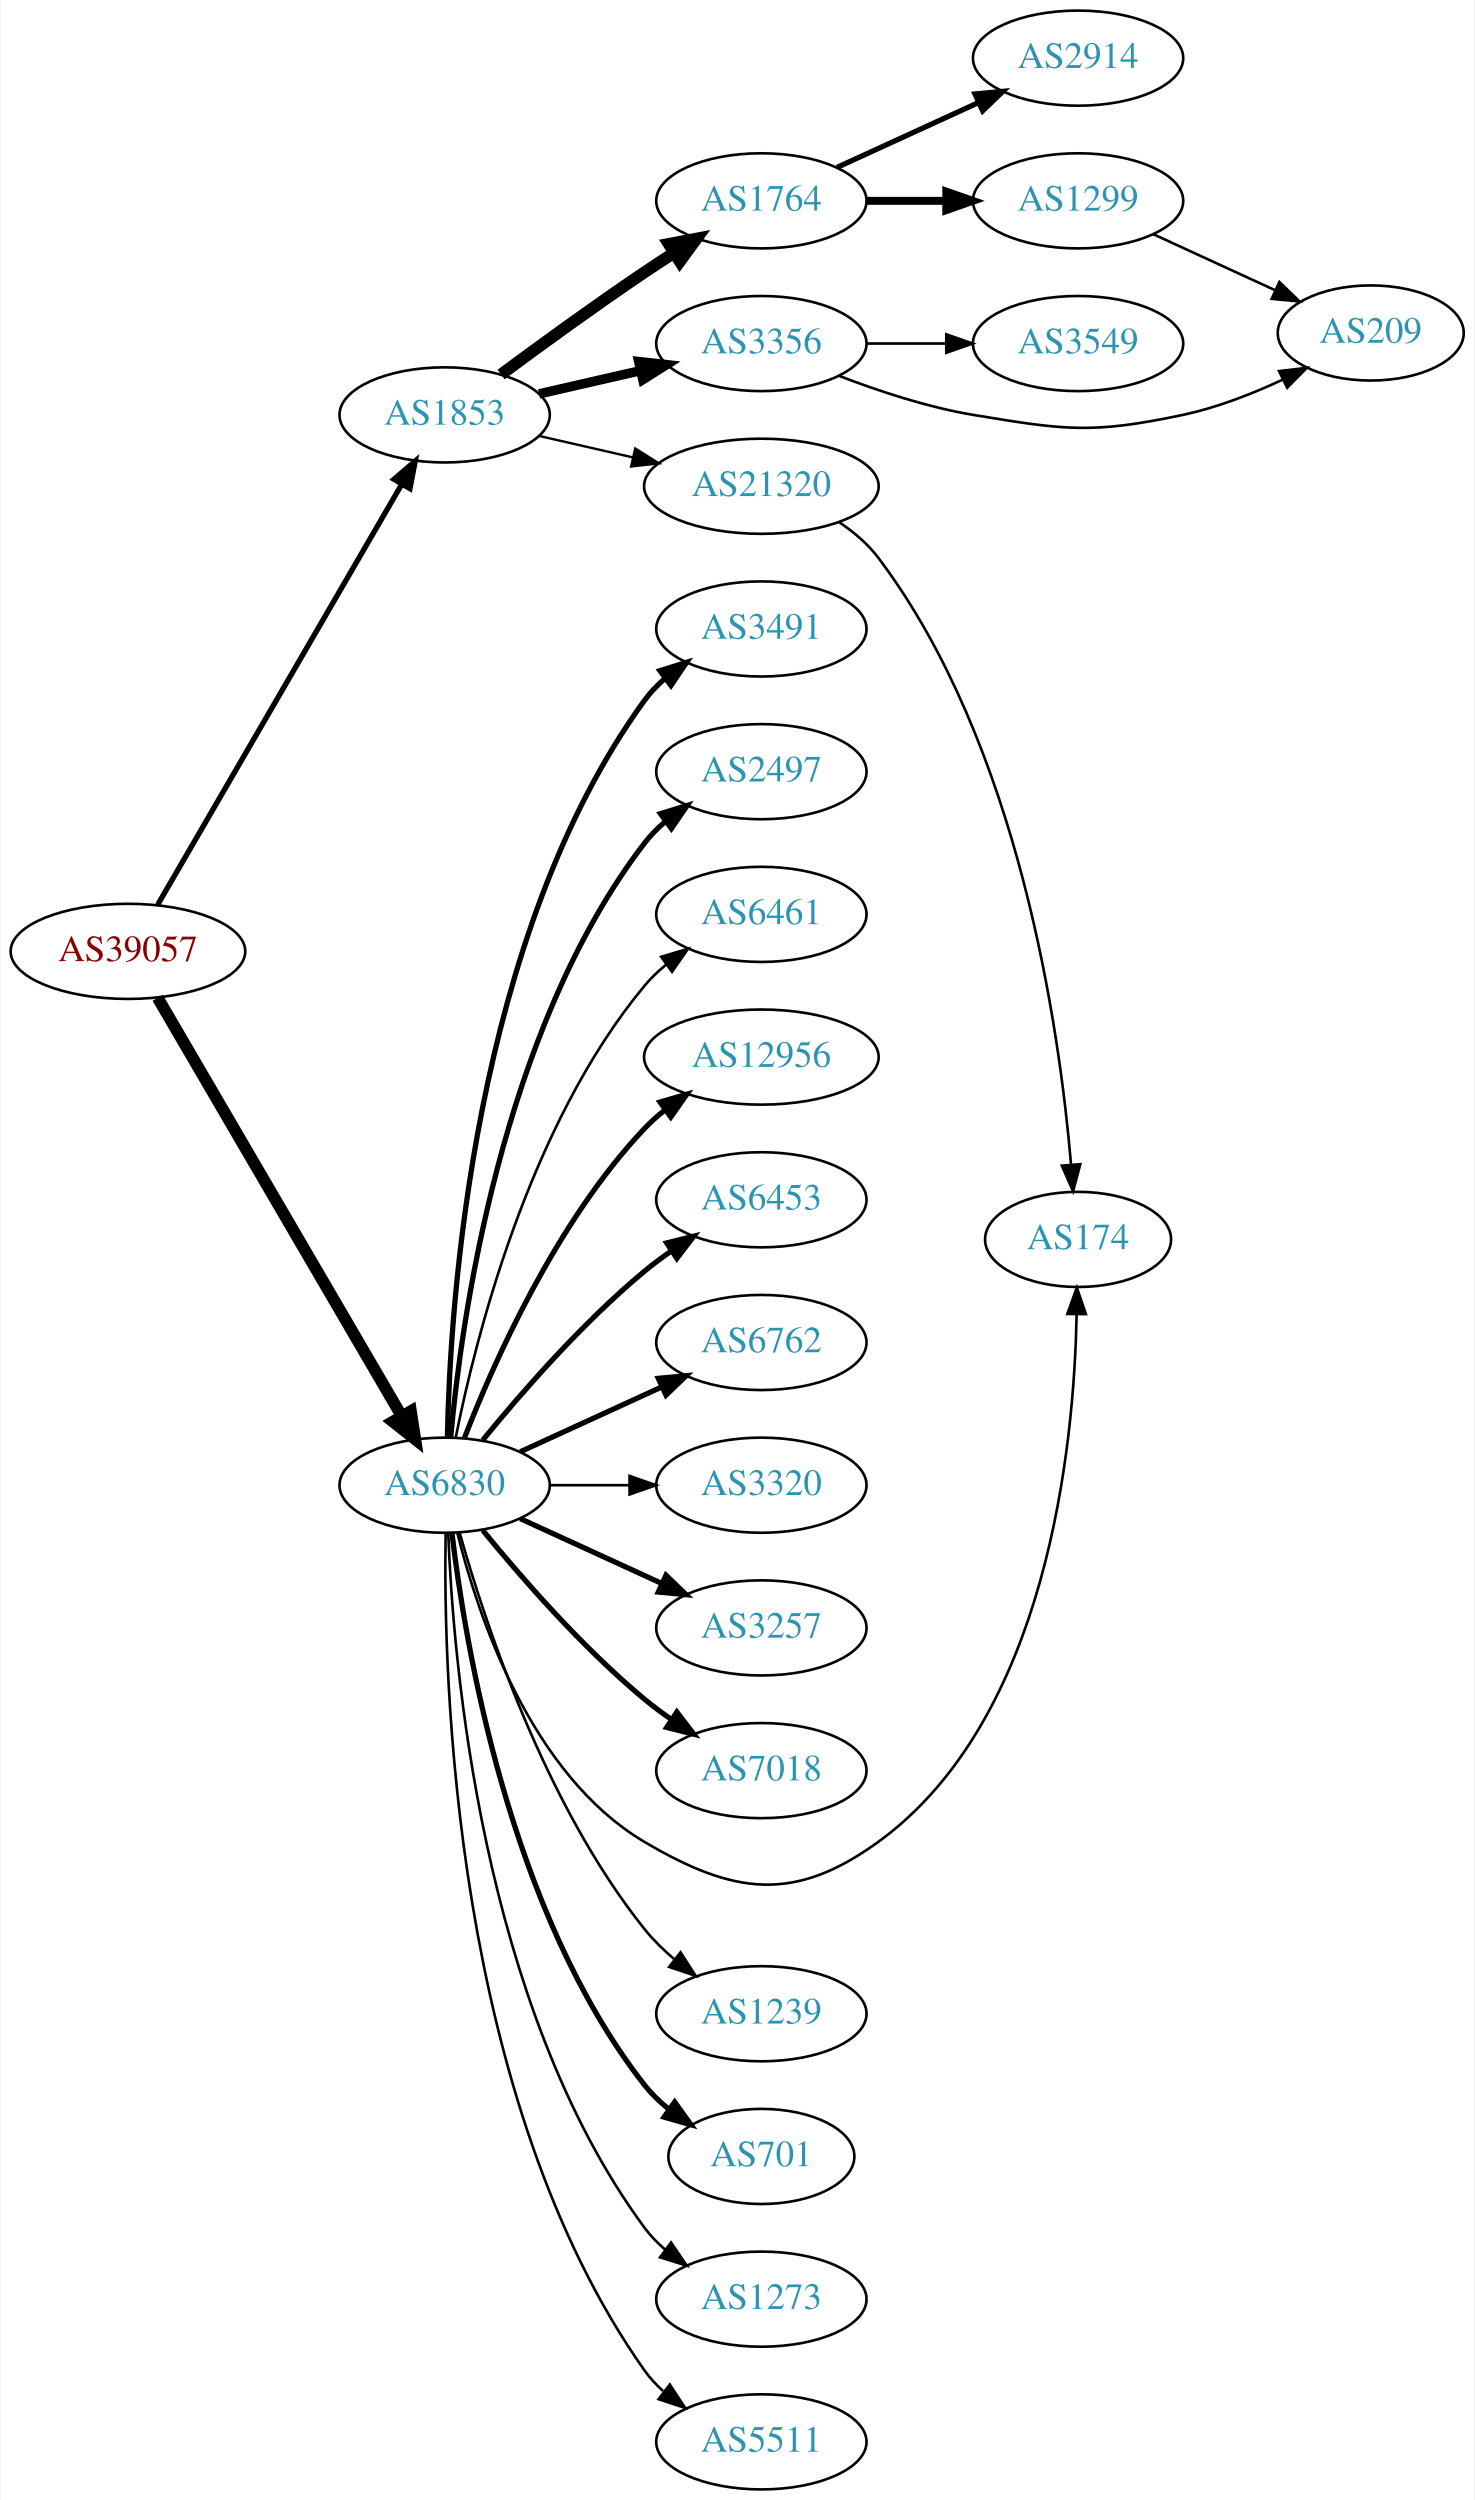
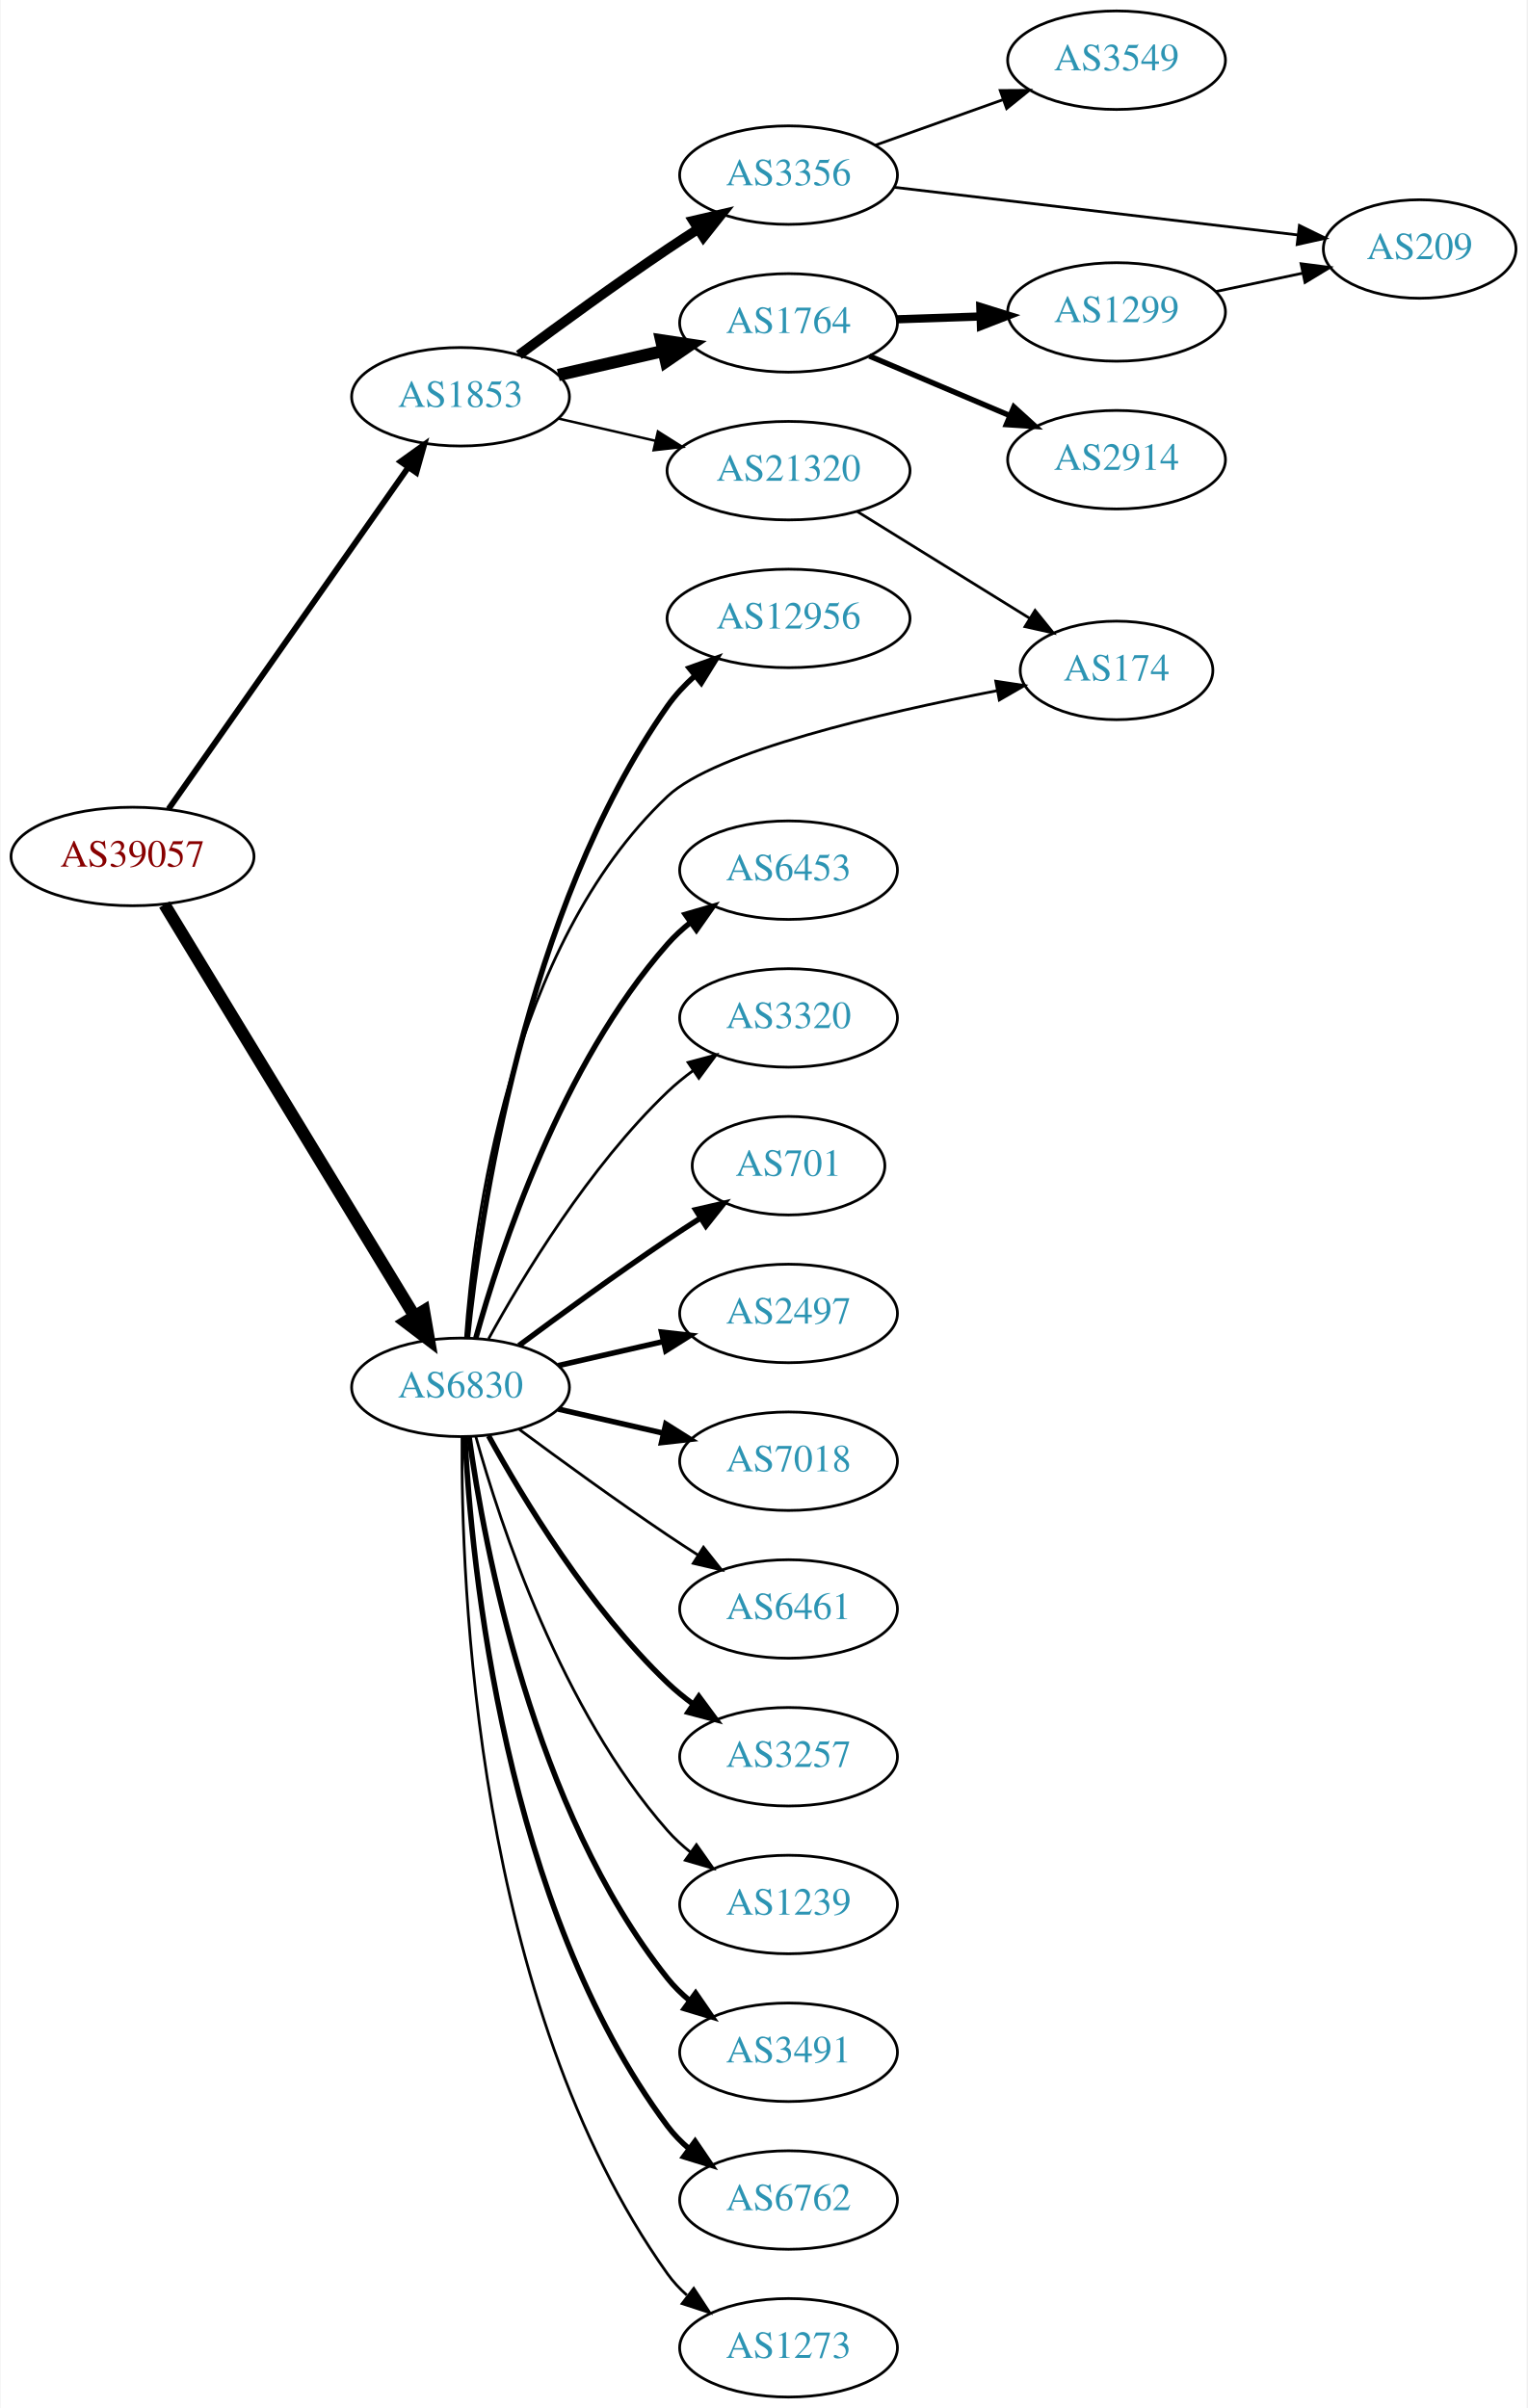
- <svg xmlns="http://www.w3.org/2000/svg" xmlns:xlink="http://www.w3.org/1999/xlink" width="558pt" height="946pt" viewBox="0.00 0.00 557.56 946.00">
-   <g id="graph0" class="graph" transform="scale(1 1) rotate(0) translate(4 942)">
-     <polygon fill="white" stroke="none" points="-4,4 -4,-942 553.564,-942 553.564,4 -4,4" />
+ <svg xmlns="http://www.w3.org/2000/svg" xmlns:xlink="http://www.w3.org/1999/xlink" width="558pt" height="880pt" viewBox="0.00 0.00 557.56 880.00">
+   <g id="graph0" class="graph" transform="scale(1 1) rotate(0) translate(4 876)">
+     <polygon fill="white" stroke="none" points="-4,4 -4,-876 553.564,-876 553.564,4 -4,4" />
    <g id="node1" class="node">
      <g id="a_node1">
        <a xlink:href="/asn/39057" xlink:title="AS39057 ~ DVT-Daten-Verarbeitung-Tirol GmbH [AT]">
-           <ellipse fill="#ffffff" stroke="black" cx="44.196" cy="-582" rx="44.393" ry="18" />
-           <text text-anchor="middle" x="44.196" y="-578.3" font-family="Times,serif" font-size="14.00" fill="#880000">AS39057</text>
+           <ellipse fill="#ffffff" stroke="black" cx="44.196" cy="-563" rx="44.393" ry="18" />
+           <text text-anchor="middle" x="44.196" y="-559.3" font-family="Times,serif" font-size="14.00" fill="#880000">AS39057</text>
        </a>
      </g>
    </g>
    <g id="node2" class="node">
      <g id="a_node2">
        <a xlink:href="/asn/1853" xlink:title="AS1853 ~ ACOnet Backbone [AT]">
-           <ellipse fill="#ffffff" stroke="black" cx="164.039" cy="-785" rx="39.794" ry="18" />
-           <text text-anchor="middle" x="164.039" y="-781.3" font-family="Times,serif" font-size="14.00" fill="#2c94b3">AS1853</text>
+           <ellipse fill="#ffffff" stroke="black" cx="164.039" cy="-731" rx="39.794" ry="18" />
+           <text text-anchor="middle" x="164.039" y="-727.3" font-family="Times,serif" font-size="14.00" fill="#2c94b3">AS1853</text>
        </a>
      </g>
    </g>
    <g id="edge1" class="edge">
-       <path fill="none" stroke="black" stroke-width="2.045" d="M55.448,-599.66C76.219,-635.442 123.368,-716.661 147.77,-758.697" />
-       <polygon fill="black" stroke="black" stroke-width="2.045" points="144.847,-760.634 152.895,-767.526 150.901,-757.12 144.847,-760.634" />
+       <path fill="none" stroke="black" stroke-width="2.143" d="M57.364,-580.346C78.181,-610.024 120.729,-670.682 145.007,-705.293" />
+       <polygon fill="black" stroke="black" stroke-width="2.143" points="142.153,-707.32 150.761,-713.496 147.884,-703.3 142.153,-707.32" />
    </g>
    <g id="node3" class="node">
      <g id="a_node3">
        <a xlink:href="/asn/6830" xlink:title="AS6830 ~ LGI-UPC [AT]">
-           <ellipse fill="#ffffff" stroke="black" cx="164.039" cy="-380" rx="39.794" ry="18" />
-           <text text-anchor="middle" x="164.039" y="-376.3" font-family="Times,serif" font-size="14.00" fill="#2c94b3">AS6830</text>
+           <ellipse fill="#ffffff" stroke="black" cx="164.039" cy="-369" rx="39.794" ry="18" />
+           <text text-anchor="middle" x="164.039" y="-365.3" font-family="Times,serif" font-size="14.00" fill="#2c94b3">AS6830</text>
        </a>
      </g>
    </g>
    <g id="edge2" class="edge">
-       <path fill="none" stroke="black" stroke-width="4.5" d="M55.448,-564.427C76.219,-528.821 123.368,-448.002 147.77,-406.173" />
-       <polygon fill="black" stroke="black" stroke-width="4.5" points="151.257,-408.01 152.895,-397.388 144.455,-404.042 151.257,-408.01" />
+       <path fill="none" stroke="black" stroke-width="4.5" d="M55.862,-545.442C76.676,-511.175 122.802,-435.24 147.199,-395.077" />
+       <polygon fill="black" stroke="black" stroke-width="4.5" points="150.656,-396.97 152.482,-386.379 143.925,-392.881 150.656,-396.97" />
    </g>
    <g id="node4" class="node">
      <g id="a_node4">
-         <a xlink:href="/asn/1764" xlink:title="AS1764 ~ NEXTLAYER-AS [AT]">
-           <ellipse fill="#ffffff" stroke="black" cx="283.881" cy="-866" rx="39.794" ry="18" />
-           <text text-anchor="middle" x="283.881" y="-862.3" font-family="Times,serif" font-size="14.00" fill="#2c94b3">AS1764</text>
-         </a>
-       </g>
-     </g>
-     <g id="edge3" class="edge">
-       <path fill="none" stroke="black" stroke-width="4.5" d="M185.369,-800.277C200.231,-811.304 220.976,-826.407 239.685,-839 243.234,-841.389 246.984,-843.839 250.733,-846.242" />
-       <polygon fill="black" stroke="black" stroke-width="4.5" points="248.825,-849.694 259.381,-851.712 253.035,-843.039 248.825,-849.694" />
-     </g>
-     <g id="node5" class="node">
-       <g id="a_node5">
        <a xlink:href="/asn/3356" xlink:title="AS3356 ~ Level 3 Parent, LLC [US]">
          <ellipse fill="#ffffff" stroke="black" cx="283.881" cy="-812" rx="39.794" ry="18" />
          <text text-anchor="middle" x="283.881" y="-808.3" font-family="Times,serif" font-size="14.00" fill="#2c94b3">AS3356</text>
        </a>
      </g>
    </g>
+     <g id="edge3" class="edge">
+       <path fill="none" stroke="black" stroke-width="3.6" d="M185.369,-746.277C200.231,-757.304 220.976,-772.407 239.685,-785 243.234,-787.389 246.984,-789.839 250.733,-792.242" />
+       <polygon fill="black" stroke="black" stroke-width="3.6" points="249.059,-795.325 259.381,-797.712 252.801,-789.409 249.059,-795.325" />
+     </g>
+     <g id="node5" class="node">
+       <g id="a_node5">
+         <a xlink:href="/asn/1764" xlink:title="AS1764 ~ NEXTLAYER-AS [AT]">
+           <ellipse fill="#ffffff" stroke="black" cx="283.881" cy="-758" rx="39.794" ry="18" />
+           <text text-anchor="middle" x="283.881" y="-754.3" font-family="Times,serif" font-size="14.00" fill="#2c94b3">AS1764</text>
+         </a>
+       </g>
+     </g>
    <g id="edge4" class="edge">
-       <path fill="none" stroke="black" stroke-width="3.6" d="M199.758,-792.955C211.758,-795.704 225.379,-798.825 238.071,-801.733" />
-       <polygon fill="black" stroke="black" stroke-width="3.6" points="237.474,-805.187 248.003,-804.009 239.037,-798.364 237.474,-805.187" />
+       <path fill="none" stroke="black" stroke-width="4.5" d="M199.758,-738.955C211.758,-741.704 225.379,-744.825 238.071,-747.733" />
+       <polygon fill="black" stroke="black" stroke-width="4.5" points="237.376,-751.613 248.003,-750.009 239.135,-743.937 237.376,-751.613" />
    </g>
    <g id="node6" class="node">
      <g id="a_node6">
        <a xlink:href="/asn/21320" xlink:title="AS21320 ~ GEANT Vereniging [EU]">
-           <ellipse fill="#ffffff" stroke="black" cx="283.881" cy="-758" rx="44.393" ry="18" />
-           <text text-anchor="middle" x="283.881" y="-754.3" font-family="Times,serif" font-size="14.00" fill="#2c94b3">AS21320</text>
+           <ellipse fill="#ffffff" stroke="black" cx="283.881" cy="-704" rx="44.393" ry="18" />
+           <text text-anchor="middle" x="283.881" y="-700.3" font-family="Times,serif" font-size="14.00" fill="#2c94b3">AS21320</text>
        </a>
      </g>
    </g>
    <g id="edge5" class="edge">
-       <path fill="none" stroke="black" stroke-width="0.9" d="M199.758,-777.045C210.896,-774.493 223.432,-771.621 235.325,-768.896" />
-       <polygon fill="black" stroke="black" stroke-width="0.9" points="236.153,-772.297 245.119,-766.652 234.59,-765.474 236.153,-772.297" />
+       <path fill="none" stroke="black" stroke-width="0.9" d="M199.758,-723.045C210.896,-720.493 223.432,-717.621 235.325,-714.896" />
+       <polygon fill="black" stroke="black" stroke-width="0.9" points="236.153,-718.297 245.119,-712.652 234.59,-711.474 236.153,-718.297" />
    </g>
    <g id="node11" class="node">
      <g id="a_node11">
-         <a xlink:href="/asn/3491" xlink:title="AS3491 ~ PCCW Global, Inc. [US]">
-           <ellipse fill="#ffffff" stroke="black" cx="283.881" cy="-704" rx="39.794" ry="18" />
-           <text text-anchor="middle" x="283.881" y="-700.3" font-family="Times,serif" font-size="14.00" fill="#2c94b3">AS3491</text>
+         <a xlink:href="/asn/12956" xlink:title="AS12956 ~ TELXIUS [ES]">
+           <ellipse fill="#ffffff" stroke="black" cx="283.881" cy="-650" rx="44.393" ry="18" />
+           <text text-anchor="middle" x="283.881" y="-646.3" font-family="Times,serif" font-size="14.00" fill="#2c94b3">AS12956</text>
        </a>
      </g>
    </g>
    <g id="edge10" class="edge">
-       <path fill="none" stroke="black" stroke-width="2" d="M165.071,-398.337C166.044,-448.079 174.763,-587.806 239.685,-677 241.897,-680.039 244.565,-682.813 247.477,-685.326" />
-       <polygon fill="black" stroke="black" stroke-width="2" points="245.495,-688.214 255.608,-691.373 249.672,-682.597 245.495,-688.214" />
+       <path fill="none" stroke="black" stroke-width="2" d="M166.575,-387.28C171.027,-430.94 187.165,-543.211 239.685,-618 242.488,-621.991 245.946,-625.685 249.675,-629.039" />
+       <polygon fill="black" stroke="black" stroke-width="2" points="247.608,-631.868 257.587,-635.428 252.006,-626.422 247.608,-631.868" />
    </g>
    <g id="node12" class="node">
      <g id="a_node12">
-         <a xlink:href="/asn/2497" xlink:title="AS2497 ~ Internet Initiative Japan Inc. [JP]">
-           <ellipse fill="#ffffff" stroke="black" cx="283.881" cy="-650" rx="39.794" ry="18" />
-           <text text-anchor="middle" x="283.881" y="-646.3" font-family="Times,serif" font-size="14.00" fill="#2c94b3">AS2497</text>
+         <a xlink:href="/asn/174" xlink:title="AS174 ~ Cogent Communications [US]">
+           <ellipse fill="#ffffff" stroke="black" cx="403.724" cy="-631" rx="35.194" ry="18" />
+           <text text-anchor="middle" x="403.724" y="-627.3" font-family="Times,serif" font-size="14.00" fill="#2c94b3">AS174</text>
        </a>
      </g>
    </g>
    <g id="edge11" class="edge">
-       <path fill="none" stroke="black" stroke-width="2" d="M166.323,-398.117C170.221,-441.332 185.238,-552.131 239.685,-623 241.975,-625.981 244.695,-628.716 247.639,-631.205" />
-       <polygon fill="black" stroke="black" stroke-width="2" points="245.686,-634.113 255.816,-637.218 249.833,-628.473 245.686,-634.113" />
+       <path fill="none" stroke="black" d="M165.864,-387.046C168.748,-428.321 181.69,-530.26 239.685,-585 257.023,-601.365 317.795,-615.452 360.031,-623.582" />
+       <polygon fill="black" stroke="black" points="359.591,-627.061 370.066,-625.47 360.885,-620.181 359.591,-627.061" />
    </g>
    <g id="node13" class="node">
      <g id="a_node13">
-         <a xlink:href="/asn/6461" xlink:title="AS6461 ~ Zayo Bandwidth [US]">
-           <ellipse fill="#ffffff" stroke="black" cx="283.881" cy="-596" rx="39.794" ry="18" />
-           <text text-anchor="middle" x="283.881" y="-592.3" font-family="Times,serif" font-size="14.00" fill="#2c94b3">AS6461</text>
+         <a xlink:href="/asn/6453" xlink:title="AS6453 ~ TATA COMMUNICATIONS (AMERICA) INC [US]">
+           <ellipse fill="#ffffff" stroke="black" cx="283.881" cy="-558" rx="39.794" ry="18" />
+           <text text-anchor="middle" x="283.881" y="-554.3" font-family="Times,serif" font-size="14.00" fill="#2c94b3">AS6453</text>
        </a>
      </g>
    </g>
    <g id="edge12" class="edge">
-       <path fill="none" stroke="black" d="M168.237,-398.073C175.401,-434.141 195.675,-516.125 239.685,-569 242.09,-571.889 244.886,-574.563 247.879,-577.013" />
-       <polygon fill="black" stroke="black" points="245.967,-579.95 256.122,-582.973 250.069,-574.277 245.967,-579.95" />
+       <path fill="none" stroke="black" stroke-width="2" d="M169.612,-386.946C178.517,-418.995 200.801,-486.842 239.685,-531 242.169,-533.821 245.019,-536.449 248.044,-538.871" />
+       <polygon fill="black" stroke="black" stroke-width="2" points="246.162,-541.828 256.334,-544.791 250.23,-536.131 246.162,-541.828" />
    </g>
    <g id="node14" class="node">
      <g id="a_node14">
-         <a xlink:href="/asn/12956" xlink:title="AS12956 ~ TELXIUS [ES]">
-           <ellipse fill="#ffffff" stroke="black" cx="283.881" cy="-542" rx="44.393" ry="18" />
-           <text text-anchor="middle" x="283.881" y="-538.3" font-family="Times,serif" font-size="14.00" fill="#2c94b3">AS12956</text>
+         <a xlink:href="/asn/3320" xlink:title="AS3320 ~ DTAG [DE]">
+           <ellipse fill="#ffffff" stroke="black" cx="283.881" cy="-504" rx="39.794" ry="18" />
+           <text text-anchor="middle" x="283.881" y="-500.3" font-family="Times,serif" font-size="14.00" fill="#2c94b3">AS3320</text>
        </a>
      </g>
    </g>
    <g id="edge13" class="edge">
-       <path fill="none" stroke="black" stroke-width="2" d="M171.562,-397.994C182.312,-425.728 205.969,-479.429 239.685,-515 242.069,-517.515 244.736,-519.893 247.542,-522.117" />
-       <polygon fill="black" stroke="black" stroke-width="2" points="245.535,-524.985 255.704,-527.961 249.611,-519.293 245.535,-524.985" />
+       <path fill="none" stroke="black" d="M174.28,-386.713C186.825,-409.561 211.002,-449.611 239.685,-477 242.553,-479.739 245.742,-482.347 249.051,-484.785" />
+       <polygon fill="black" stroke="black" points="247.175,-487.742 257.411,-490.477 251.114,-481.956 247.175,-487.742" />
    </g>
    <g id="node15" class="node">
      <g id="a_node15">
-         <a xlink:href="/asn/6453" xlink:title="AS6453 ~ TATA COMMUNICATIONS (AMERICA) INC [US]">
-           <ellipse fill="#ffffff" stroke="black" cx="283.881" cy="-488" rx="39.794" ry="18" />
-           <text text-anchor="middle" x="283.881" y="-484.3" font-family="Times,serif" font-size="14.00" fill="#2c94b3">AS6453</text>
+         <a xlink:href="/asn/701" xlink:title="AS701 ~ UUNET [US]">
+           <ellipse fill="#ffffff" stroke="black" cx="283.881" cy="-450" rx="35.194" ry="18" />
+           <text text-anchor="middle" x="283.881" y="-446.3" font-family="Times,serif" font-size="14.00" fill="#2c94b3">AS701</text>
        </a>
      </g>
    </g>
    <g id="edge14" class="edge">
-       <path fill="none" stroke="black" stroke-width="2" d="M178.458,-397.065C192.572,-414.375 215.987,-441.345 239.685,-461 242.901,-463.668 246.402,-466.27 249.972,-468.741" />
-       <polygon fill="black" stroke="black" stroke-width="2" points="248.05,-471.666 258.329,-474.236 251.896,-465.817 248.05,-471.666" />
+       <path fill="none" stroke="black" stroke-width="2" d="M185.369,-384.277C200.231,-395.304 220.976,-410.407 239.685,-423 243.502,-425.569 247.552,-428.21 251.583,-430.786" />
+       <polygon fill="black" stroke="black" stroke-width="2" points="249.952,-433.895 260.277,-436.271 253.687,-427.975 249.952,-433.895" />
    </g>
    <g id="node16" class="node">
      <g id="a_node16">
-         <a xlink:href="/asn/6762" xlink:title="AS6762 ~ TELECOM ITALIA SPARKLE S.p.A. [IT]">
-           <ellipse fill="#ffffff" stroke="black" cx="283.881" cy="-434" rx="39.794" ry="18" />
-           <text text-anchor="middle" x="283.881" y="-430.3" font-family="Times,serif" font-size="14.00" fill="#2c94b3">AS6762</text>
+         <a xlink:href="/asn/2497" xlink:title="AS2497 ~ Internet Initiative Japan Inc. [JP]">
+           <ellipse fill="#ffffff" stroke="black" cx="283.881" cy="-396" rx="39.794" ry="18" />
+           <text text-anchor="middle" x="283.881" y="-392.3" font-family="Times,serif" font-size="14.00" fill="#2c94b3">AS2497</text>
        </a>
      </g>
    </g>
    <g id="edge15" class="edge">
-       <path fill="none" stroke="black" stroke-width="2" d="M192.667,-392.661C208.624,-399.973 228.895,-409.261 246.178,-417.181" />
-       <polygon fill="black" stroke="black" stroke-width="2" points="244.876,-420.435 255.425,-421.419 247.793,-414.071 244.876,-420.435" />
+       <path fill="none" stroke="black" stroke-width="2" d="M199.758,-376.955C211.758,-379.704 225.379,-382.825 238.071,-385.733" />
+       <polygon fill="black" stroke="black" stroke-width="2" points="237.474,-389.187 248.003,-388.009 239.037,-382.364 237.474,-389.187" />
    </g>
    <g id="node17" class="node">
      <g id="a_node17">
-         <a xlink:href="/asn/3320" xlink:title="AS3320 ~ DTAG [DE]">
-           <ellipse fill="#ffffff" stroke="black" cx="283.881" cy="-380" rx="39.794" ry="18" />
-           <text text-anchor="middle" x="283.881" y="-376.3" font-family="Times,serif" font-size="14.00" fill="#2c94b3">AS3320</text>
+         <a xlink:href="/asn/7018" xlink:title="AS7018 ~ AT&amp;T Services, Inc. [US]">
+           <ellipse fill="#ffffff" stroke="black" cx="283.881" cy="-342" rx="39.794" ry="18" />
+           <text text-anchor="middle" x="283.881" y="-338.3" font-family="Times,serif" font-size="14.00" fill="#2c94b3">AS7018</text>
        </a>
      </g>
    </g>
    <g id="edge16" class="edge">
-       <path fill="none" stroke="black" d="M203.951,-380C213.505,-380 223.854,-380 233.817,-380" />
-       <polygon fill="black" stroke="black" points="234.009,-383.5 244.009,-380 234.009,-376.5 234.009,-383.5" />
+       <path fill="none" stroke="black" stroke-width="2" d="M199.758,-361.045C211.758,-358.296 225.379,-355.175 238.071,-352.267" />
+       <polygon fill="black" stroke="black" stroke-width="2" points="239.037,-355.636 248.003,-349.991 237.474,-348.813 239.037,-355.636" />
    </g>
    <g id="node18" class="node">
      <g id="a_node18">
-         <a xlink:href="/asn/3257" xlink:title="AS3257 ~ GTT [DE]">
-           <ellipse fill="#ffffff" stroke="black" cx="283.881" cy="-326" rx="39.794" ry="18" />
-           <text text-anchor="middle" x="283.881" y="-322.3" font-family="Times,serif" font-size="14.00" fill="#2c94b3">AS3257</text>
+         <a xlink:href="/asn/6461" xlink:title="AS6461 ~ ZAYO-6461 [US]">
+           <ellipse fill="#ffffff" stroke="black" cx="283.881" cy="-288" rx="39.794" ry="18" />
+           <text text-anchor="middle" x="283.881" y="-284.3" font-family="Times,serif" font-size="14.00" fill="#2c94b3">AS6461</text>
        </a>
      </g>
    </g>
    <g id="edge17" class="edge">
-       <path fill="none" stroke="black" stroke-width="2" d="M192.667,-367.339C208.624,-360.027 228.895,-350.739 246.178,-342.819" />
-       <polygon fill="black" stroke="black" stroke-width="2" points="247.793,-345.929 255.425,-338.581 244.876,-339.565 247.793,-345.929" />
+       <path fill="none" stroke="black" d="M185.369,-353.723C200.231,-342.696 220.976,-327.593 239.685,-315 243.234,-312.611 246.984,-310.161 250.733,-307.758" />
+       <polygon fill="black" stroke="black" points="252.801,-310.591 259.381,-302.288 249.059,-304.675 252.801,-310.591" />
    </g>
    <g id="node19" class="node">
      <g id="a_node19">
-         <a xlink:href="/asn/7018" xlink:title="AS7018 ~ AT&amp;T Services, Inc. [US]">
-           <ellipse fill="#ffffff" stroke="black" cx="283.881" cy="-272" rx="39.794" ry="18" />
-           <text text-anchor="middle" x="283.881" y="-268.3" font-family="Times,serif" font-size="14.00" fill="#2c94b3">AS7018</text>
+         <a xlink:href="/asn/3257" xlink:title="AS3257 ~ GTT [DE]">
+           <ellipse fill="#ffffff" stroke="black" cx="283.881" cy="-234" rx="39.794" ry="18" />
+           <text text-anchor="middle" x="283.881" y="-230.3" font-family="Times,serif" font-size="14.00" fill="#2c94b3">AS3257</text>
        </a>
      </g>
    </g>
    <g id="edge18" class="edge">
-       <path fill="none" stroke="black" stroke-width="2" d="M178.458,-362.935C192.572,-345.625 215.987,-318.655 239.685,-299 242.901,-296.332 246.402,-293.73 249.972,-291.259" />
-       <polygon fill="black" stroke="black" stroke-width="2" points="251.896,-294.183 258.329,-285.764 248.05,-288.334 251.896,-294.183" />
+       <path fill="none" stroke="black" stroke-width="2" d="M174.28,-351.287C186.825,-328.439 211.002,-288.389 239.685,-261 242.553,-258.261 245.742,-255.653 249.051,-253.215" />
+       <polygon fill="black" stroke="black" stroke-width="2" points="251.114,-256.044 257.411,-247.523 247.175,-250.258 251.114,-256.044" />
    </g>
    <g id="node20" class="node">
      <g id="a_node20">
-         <a xlink:href="/asn/174" xlink:title="AS174 ~ Cogent Communications [US]">
-           <ellipse fill="#ffffff" stroke="black" cx="403.724" cy="-473" rx="35.194" ry="18" />
-           <text text-anchor="middle" x="403.724" y="-469.3" font-family="Times,serif" font-size="14.00" fill="#2c94b3">AS174</text>
-         </a>
-       </g>
-     </g>
-     <g id="edge19" class="edge">
-       <path fill="none" stroke="black" d="M168.861,-361.899C176.388,-331.394 196.316,-270.577 239.685,-245 273.524,-225.043 296.269,-221.944 328.077,-245 392.171,-291.457 402.24,-394.599 403.175,-444.655" />
-       <polygon fill="black" stroke="black" points="399.676,-444.799 403.251,-454.772 406.676,-444.746 399.676,-444.799" />
-     </g>
-     <g id="node21" class="node">
-       <g id="a_node21">
        <a xlink:href="/asn/1239" xlink:title="AS1239 ~ Sprint [US]">
          <ellipse fill="#ffffff" stroke="black" cx="283.881" cy="-180" rx="39.794" ry="18" />
          <text text-anchor="middle" x="283.881" y="-176.3" font-family="Times,serif" font-size="14.00" fill="#2c94b3">AS1239</text>
        </a>
      </g>
    </g>
+     <g id="edge19" class="edge">
+       <path fill="none" stroke="black" d="M169.612,-351.054C178.517,-319.005 200.801,-251.158 239.685,-207 242.169,-204.179 245.019,-201.551 248.044,-199.129" />
+       <polygon fill="black" stroke="black" points="250.23,-201.869 256.334,-193.209 246.162,-196.172 250.23,-201.869" />
+     </g>
+     <g id="node21" class="node">
+       <g id="a_node21">
+         <a xlink:href="/asn/3491" xlink:title="AS3491 ~ PCCW Global, Inc. [US]">
+           <ellipse fill="#ffffff" stroke="black" cx="283.881" cy="-126" rx="39.794" ry="18" />
+           <text text-anchor="middle" x="283.881" y="-122.3" font-family="Times,serif" font-size="14.00" fill="#2c94b3">AS3491</text>
+         </a>
+       </g>
+     </g>
    <g id="edge20" class="edge">
-       <path fill="none" stroke="black" d="M169.73,-361.951C178.892,-329.306 201.66,-259.442 239.685,-212 242.957,-207.917 246.868,-204.088 250.981,-200.597" />
-       <polygon fill="black" stroke="black" points="253.291,-203.234 259.023,-194.323 248.986,-197.714 253.291,-203.234" />
+       <path fill="none" stroke="black" stroke-width="2" d="M167.178,-350.83C172.678,-311.026 190.504,-214.767 239.685,-153 242.026,-150.06 244.781,-147.351 247.747,-144.879" />
+       <polygon fill="black" stroke="black" stroke-width="2" points="249.939,-147.612 255.953,-138.89 245.812,-141.958 249.939,-147.612" />
    </g>
    <g id="node22" class="node">
      <g id="a_node22">
-         <a xlink:href="/asn/701" xlink:title="AS701 ~ UUNET [US]">
-           <ellipse fill="#ffffff" stroke="black" cx="283.881" cy="-126" rx="35.194" ry="18" />
-           <text text-anchor="middle" x="283.881" y="-122.3" font-family="Times,serif" font-size="14.00" fill="#2c94b3">AS701</text>
+         <a xlink:href="/asn/6762" xlink:title="AS6762 ~ TELECOM ITALIA SPARKLE S.p.A. [IT]">
+           <ellipse fill="#ffffff" stroke="black" cx="283.881" cy="-72" rx="39.794" ry="18" />
+           <text text-anchor="middle" x="283.881" y="-68.3" font-family="Times,serif" font-size="14.00" fill="#2c94b3">AS6762</text>
        </a>
      </g>
    </g>
    <g id="edge21" class="edge">
-       <path fill="none" stroke="black" stroke-width="2" d="M166.806,-361.848C171.644,-320.626 188.363,-218.459 239.685,-153 242.325,-149.633 245.509,-146.575 248.938,-143.828" />
-       <polygon fill="black" stroke="black" stroke-width="2" points="251.076,-146.604 257.243,-137.988 247.049,-140.878 251.076,-146.604" />
+       <path fill="none" stroke="black" stroke-width="2" d="M165.63,-350.977C168.007,-304.588 179.925,-179.107 239.685,-99 241.933,-95.987 244.624,-93.231 247.551,-90.728" />
+       <polygon fill="black" stroke="black" stroke-width="2" points="249.746,-93.459 255.702,-84.697 245.582,-87.831 249.746,-93.459" />
    </g>
    <g id="node23" class="node">
      <g id="a_node23">
        <a xlink:href="/asn/1273" xlink:title="AS1273 ~ Vodafone Group PLC [EU]">
-           <ellipse fill="#ffffff" stroke="black" cx="283.881" cy="-72" rx="39.794" ry="18" />
-           <text text-anchor="middle" x="283.881" y="-68.3" font-family="Times,serif" font-size="14.00" fill="#2c94b3">AS1273</text>
+           <ellipse fill="#ffffff" stroke="black" cx="283.881" cy="-18" rx="39.794" ry="18" />
+           <text text-anchor="middle" x="283.881" y="-14.3" font-family="Times,serif" font-size="14.00" fill="#2c94b3">AS1273</text>
        </a>
      </g>
    </g>
    <g id="edge22" class="edge">
-       <path fill="none" stroke="black" d="M165.388,-361.951C167.175,-314.268 177.78,-182.86 239.685,-99 241.917,-95.976 244.599,-93.212 247.519,-90.705" />
-       <polygon fill="black" stroke="black" points="249.714,-93.434 255.662,-84.667 245.545,-87.812 249.714,-93.434" />
-     </g>
-     <g id="node24" class="node">
-       <g id="a_node24">
-         <a xlink:href="/asn/5511" xlink:title="AS5511 ~ Orange S.A. [FR]">
-           <ellipse fill="#ffffff" stroke="black" cx="283.881" cy="-18" rx="39.794" ry="18" />
-           <text text-anchor="middle" x="283.881" y="-14.3" font-family="Times,serif" font-size="14.00" fill="#2c94b3">AS5511</text>
-         </a>
-       </g>
-     </g>
-     <g id="edge23" class="edge">
-       <path fill="none" stroke="black" d="M164.41,-361.718C163.465,-307.899 167.246,-147.396 239.685,-45 241.677,-42.184 244.065,-39.6 246.681,-37.242" />
-       <polygon fill="black" stroke="black" points="249.234,-39.696 255.05,-30.84 244.981,-34.136 249.234,-39.696" />
-     </g>
-     <g id="node7" class="node">
-       <g id="a_node7">
-         <a xlink:href="/asn/2914" xlink:title="AS2914 ~ NTT America, Inc. [US]">
-           <ellipse fill="#ffffff" stroke="black" cx="403.724" cy="-920" rx="39.794" ry="18" />
-           <text text-anchor="middle" x="403.724" y="-916.3" font-family="Times,serif" font-size="14.00" fill="#2c94b3">AS2914</text>
-         </a>
-       </g>
-     </g>
-     <g id="edge6" class="edge">
-       <path fill="none" stroke="black" stroke-width="2" d="M312.51,-878.661C328.467,-885.973 348.738,-895.261 366.02,-903.181" />
-       <polygon fill="black" stroke="black" stroke-width="2" points="364.719,-906.435 375.268,-907.419 367.635,-900.071 364.719,-906.435" />
-     </g>
-     <g id="node8" class="node">
-       <g id="a_node8">
-         <a xlink:href="/asn/1299" xlink:title="AS1299 ~ Telia Carrier [EU]">
-           <ellipse fill="#ffffff" stroke="black" cx="403.724" cy="-866" rx="39.794" ry="18" />
-           <text text-anchor="middle" x="403.724" y="-862.3" font-family="Times,serif" font-size="14.00" fill="#2c94b3">AS1299</text>
-         </a>
-       </g>
-     </g>
-     <g id="edge7" class="edge">
-       <path fill="none" stroke="black" stroke-width="3" d="M323.794,-866C333.347,-866 343.697,-866 353.659,-866" />
-       <polygon fill="black" stroke="black" stroke-width="3" points="353.852,-869.5 363.852,-866 353.852,-862.5 353.852,-869.5" />
+       <path fill="none" stroke="black" d="M164.587,-350.937C164.168,-298.497 169.322,-143.707 239.685,-45 241.687,-42.191 244.082,-39.612 246.703,-37.257" />
+       <polygon fill="black" stroke="black" points="249.255,-39.712 255.079,-30.861 245.007,-34.148 249.255,-39.712" />
    </g>
    <g id="node9" class="node">
      <g id="a_node9">
        <a xlink:href="/asn/3549" xlink:title="AS3549 ~ Level 3 Parent, LLC [US]">
-           <ellipse fill="#ffffff" stroke="black" cx="403.724" cy="-812" rx="39.794" ry="18" />
-           <text text-anchor="middle" x="403.724" y="-808.3" font-family="Times,serif" font-size="14.00" fill="#2c94b3">AS3549</text>
+           <ellipse fill="#ffffff" stroke="black" cx="403.724" cy="-854" rx="39.794" ry="18" />
+           <text text-anchor="middle" x="403.724" y="-850.3" font-family="Times,serif" font-size="14.00" fill="#2c94b3">AS3549</text>
        </a>
      </g>
    </g>
    <g id="edge8" class="edge">
-       <path fill="none" stroke="black" d="M323.794,-812C333.347,-812 343.697,-812 353.659,-812" />
-       <polygon fill="black" stroke="black" points="353.852,-815.5 363.852,-812 353.852,-808.5 353.852,-815.5" />
+       <path fill="none" stroke="black" d="M315.535,-822.925C329.745,-827.99 346.828,-834.078 362.093,-839.519" />
+       <polygon fill="black" stroke="black" points="361.219,-842.923 371.814,-842.983 363.569,-836.329 361.219,-842.923" />
    </g>
    <g id="node10" class="node">
      <g id="a_node10">
        <a xlink:href="/asn/209" xlink:title="AS209 ~ CenturyLink Communications, LLC [US]">
-           <ellipse fill="#ffffff" stroke="black" cx="514.467" cy="-816" rx="35.194" ry="18" />
-           <text text-anchor="middle" x="514.467" y="-812.3" font-family="Times,serif" font-size="14.00" fill="#2c94b3">AS209</text>
+           <ellipse fill="#ffffff" stroke="black" cx="514.467" cy="-785" rx="35.194" ry="18" />
+           <text text-anchor="middle" x="514.467" y="-781.3" font-family="Times,serif" font-size="14.00" fill="#2c94b3">AS209</text>
        </a>
      </g>
    </g>
    <g id="edge9" class="edge">
-       <path fill="none" stroke="black" d="M313.258,-799.792C328.096,-794.064 346.737,-787.875 364.077,-785 398.844,-779.236 408.89,-777.716 443.37,-785 456.186,-787.707 469.51,-792.916 481.057,-798.303" />
-       <polygon fill="black" stroke="black" points="479.767,-801.568 490.288,-802.818 482.843,-795.28 479.767,-801.568" />
+       <path fill="none" stroke="black" d="M322.372,-807.572C362.857,-802.79 427.273,-795.181 469.96,-790.139" />
+       <polygon fill="black" stroke="black" points="470.53,-793.596 480.05,-788.947 469.708,-786.644 470.53,-793.596" />
+     </g>
+     <g id="node7" class="node">
+       <g id="a_node7">
+         <a xlink:href="/asn/1299" xlink:title="AS1299 ~ Telia Carrier [EU]">
+           <ellipse fill="#ffffff" stroke="black" cx="403.724" cy="-762" rx="39.794" ry="18" />
+           <text text-anchor="middle" x="403.724" y="-758.3" font-family="Times,serif" font-size="14.00" fill="#2c94b3">AS1299</text>
+         </a>
+       </g>
+     </g>
+     <g id="edge6" class="edge">
+       <path fill="none" stroke="black" stroke-width="3" d="M323.467,-759.31C333.234,-759.641 343.85,-760.002 354.044,-760.348" />
+       <polygon fill="black" stroke="black" stroke-width="3" points="353.938,-763.846 364.051,-760.687 354.176,-756.85 353.938,-763.846" />
+     </g>
+     <g id="node8" class="node">
+       <g id="a_node8">
+         <a xlink:href="/asn/2914" xlink:title="AS2914 ~ NTT America, Inc. [US]">
+           <ellipse fill="#ffffff" stroke="black" cx="403.724" cy="-708" rx="39.794" ry="18" />
+           <text text-anchor="middle" x="403.724" y="-704.3" font-family="Times,serif" font-size="14.00" fill="#2c94b3">AS2914</text>
+         </a>
+       </g>
+     </g>
+     <g id="edge7" class="edge">
+       <path fill="none" stroke="black" stroke-width="2" d="M313.408,-745.896C328.782,-739.373 347.958,-731.237 364.596,-724.177" />
+       <polygon fill="black" stroke="black" stroke-width="2" points="366.213,-727.293 374.052,-720.165 363.479,-720.849 366.213,-727.293" />
    </g>
    <g id="edge24" class="edge">
-       <path fill="none" stroke="black" d="M313.355,-744.382C318.86,-740.681 324.133,-736.222 328.077,-731 381.49,-660.285 396.737,-552.369 401.049,-501.463" />
-       <polygon fill="black" stroke="black" points="404.56,-501.453 401.832,-491.215 397.58,-500.919 404.56,-501.453" />
-     </g>
-     <g id="edge25" class="edge">
-       <path fill="none" stroke="black" d="M432.164,-853.383C446.1,-846.975 463.193,-839.116 478.104,-832.26" />
-       <polygon fill="black" stroke="black" points="479.909,-835.282 487.533,-827.925 476.985,-828.922 479.909,-835.282" />
+       <path fill="none" stroke="black" d="M309.013,-689.051C327.232,-677.765 352.364,-662.196 372.016,-650.023" />
+       <polygon fill="black" stroke="black" points="373.957,-652.937 380.615,-644.696 370.27,-646.987 373.957,-652.937" />
+     </g>
+     <g id="edge23" class="edge">
+       <path fill="none" stroke="black" d="M440.03,-769.467C450.181,-771.615 461.347,-773.976 471.842,-776.196" />
+       <polygon fill="black" stroke="black" points="471.136,-779.624 481.644,-778.269 472.585,-772.776 471.136,-779.624" />
    </g>
  </g>
</svg>
